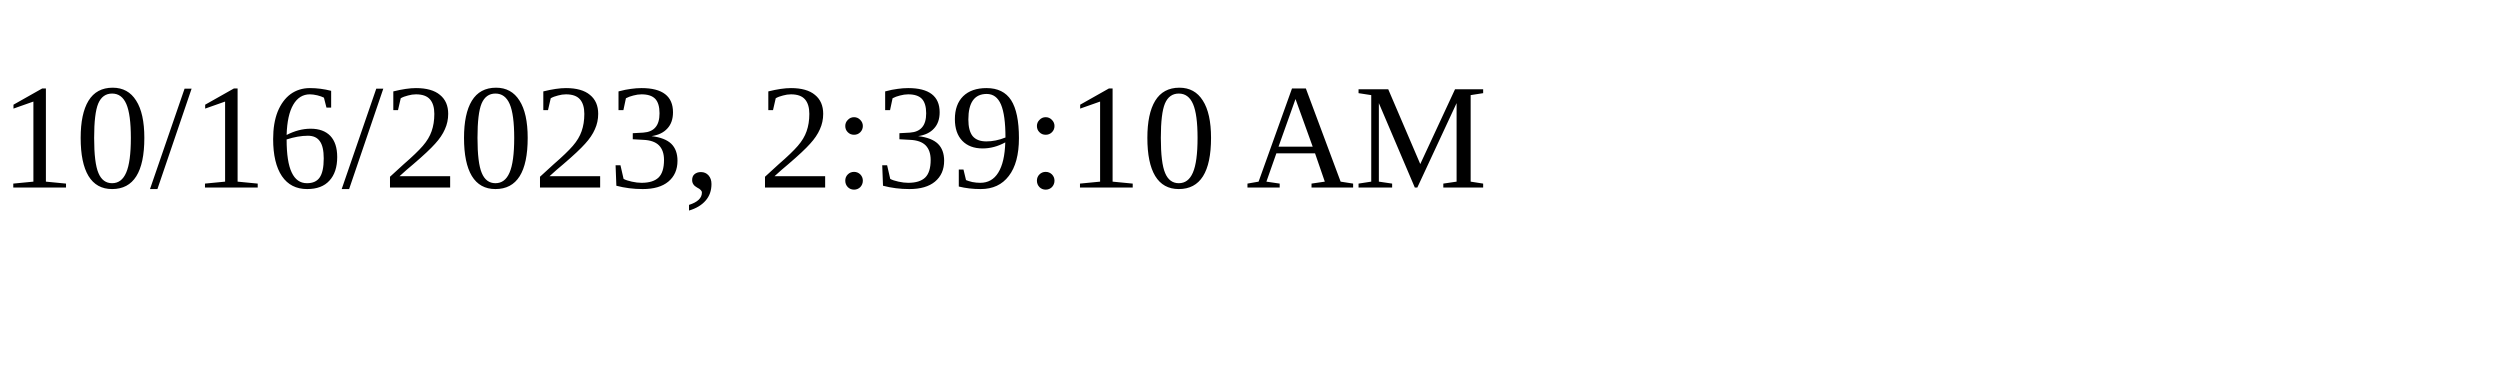
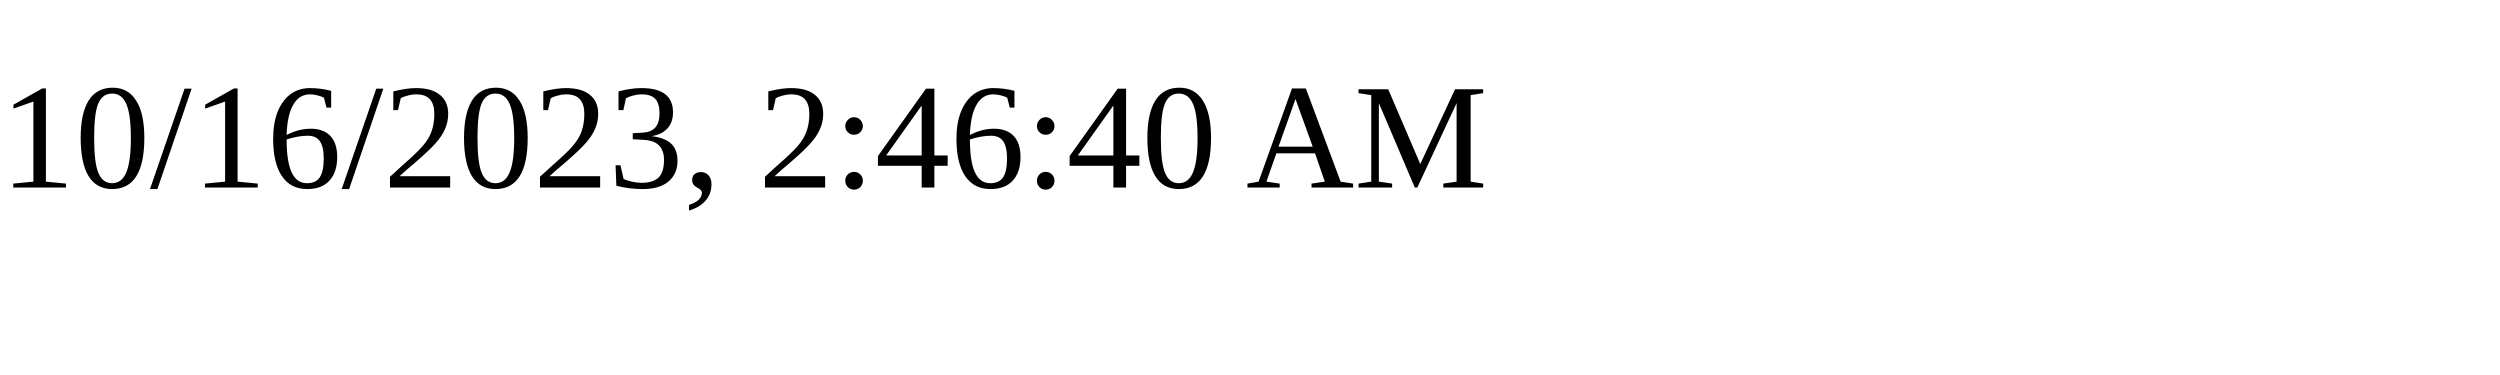
<svg xmlns="http://www.w3.org/2000/svg" height="30" width="200">
-   <text x="0" y="15">10/16/2023, 2:39:10 AM</text>
+   <text x="0" y="15">10/16/2023, 2:46:40 AM</text>
</svg>
